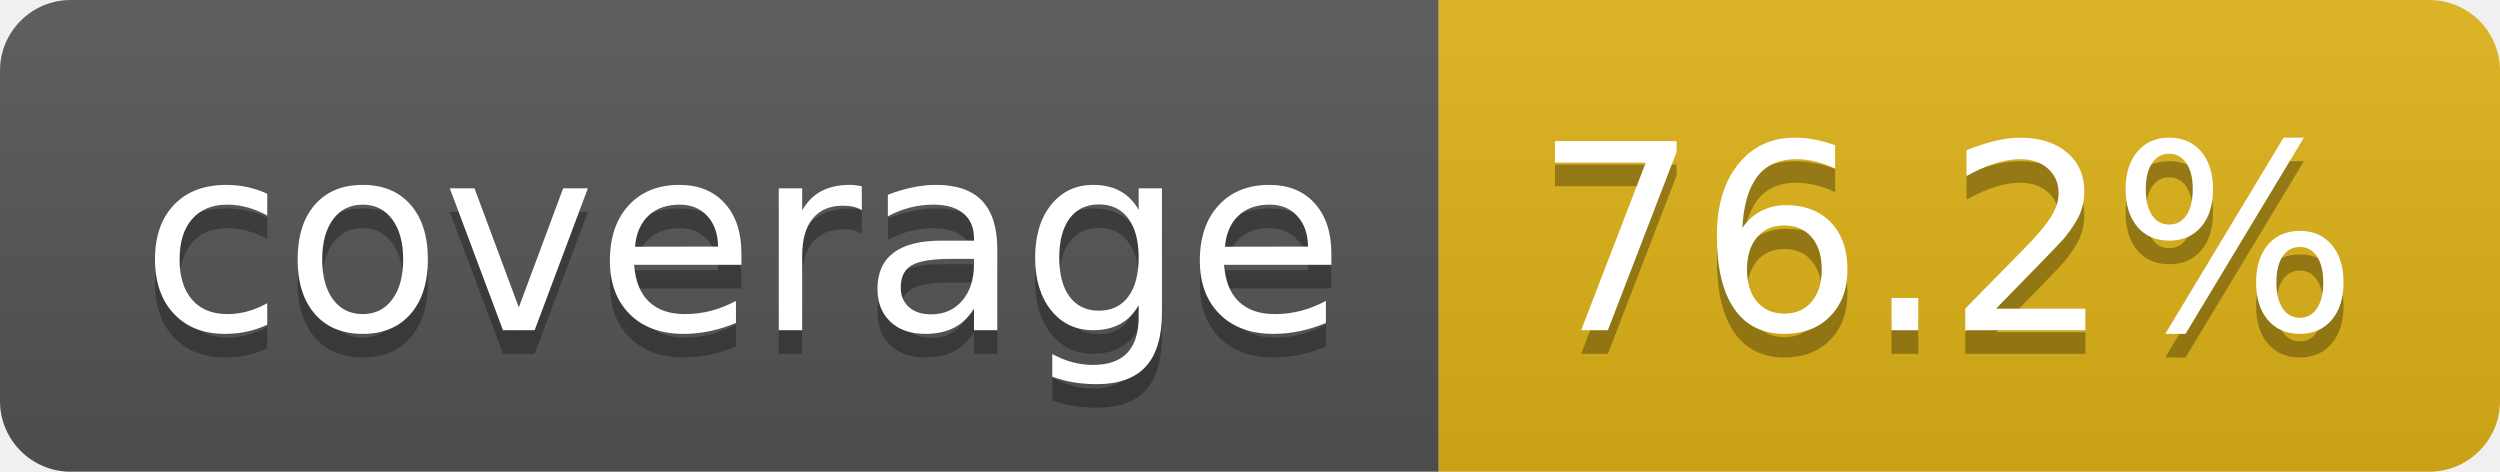
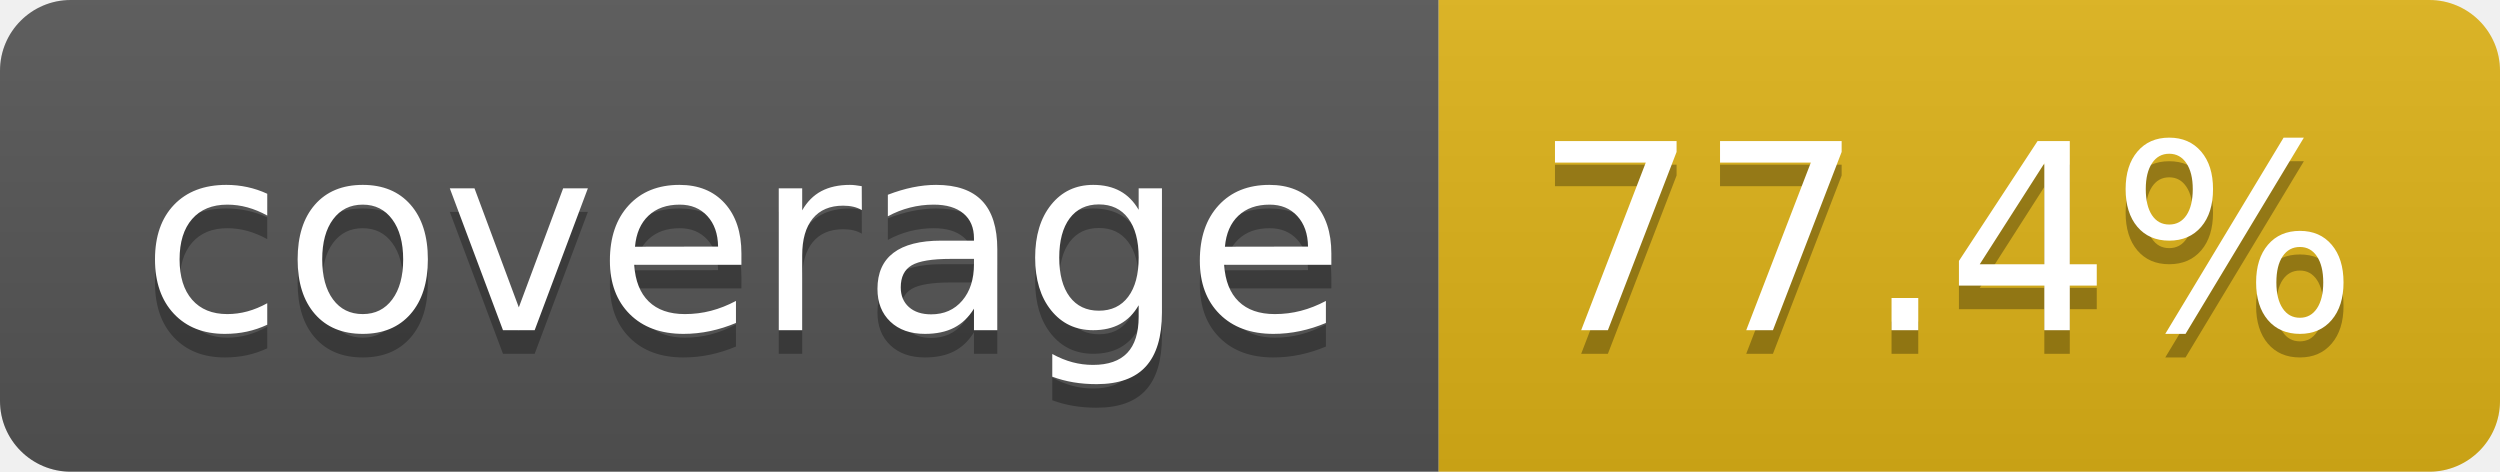
- <svg xmlns="http://www.w3.org/2000/svg" width="106" height="20" role="img" aria-label="coverage: 76.2%">
+ <svg xmlns="http://www.w3.org/2000/svg" width="106" height="20" role="img" aria-label="coverage: 77.4%">
  <linearGradient id="s" x2="0" y2="100%">
    <stop offset="0" stop-color="#bbb" stop-opacity=".1" />
    <stop offset="1" stop-opacity=".1" />
  </linearGradient>
  <clipPath id="r">
    <rect width="106" height="20" rx="3" fill="#fff" />
  </clipPath>
  <g clip-path="url(#r)">
    <rect width="61" height="20" fill="#555" />
    <rect x="61" width="45" height="20" fill="#dfb317" />
    <rect width="106" height="20" fill="url(#s)" />
  </g>
  <g fill="#fff" text-anchor="middle" font-family="Verdana,Geneva,DejaVu Sans,sans-serif" text-rendering="geometricPrecision" font-size="110">
    <text aria-hidden="true" x="315" y="150" fill="#010101" fill-opacity=".3" transform="scale(.1)" textLength="510">coverage</text>
    <text x="315" y="140" transform="scale(.1)" fill="#fff" textLength="510">coverage</text>
-     <text aria-hidden="true" x="825" y="150" fill="#010101" fill-opacity=".3" transform="scale(.1)" textLength="350">76.2%</text>
-     <text x="825" y="140" transform="scale(.1)" fill="#fff" textLength="350">76.2%</text>
+     <text aria-hidden="true" x="825" y="150" fill="#010101" fill-opacity=".3" transform="scale(.1)" textLength="350">77.4%</text>
+     <text x="825" y="140" transform="scale(.1)" fill="#fff" textLength="350">77.4%</text>
  </g>
</svg>
